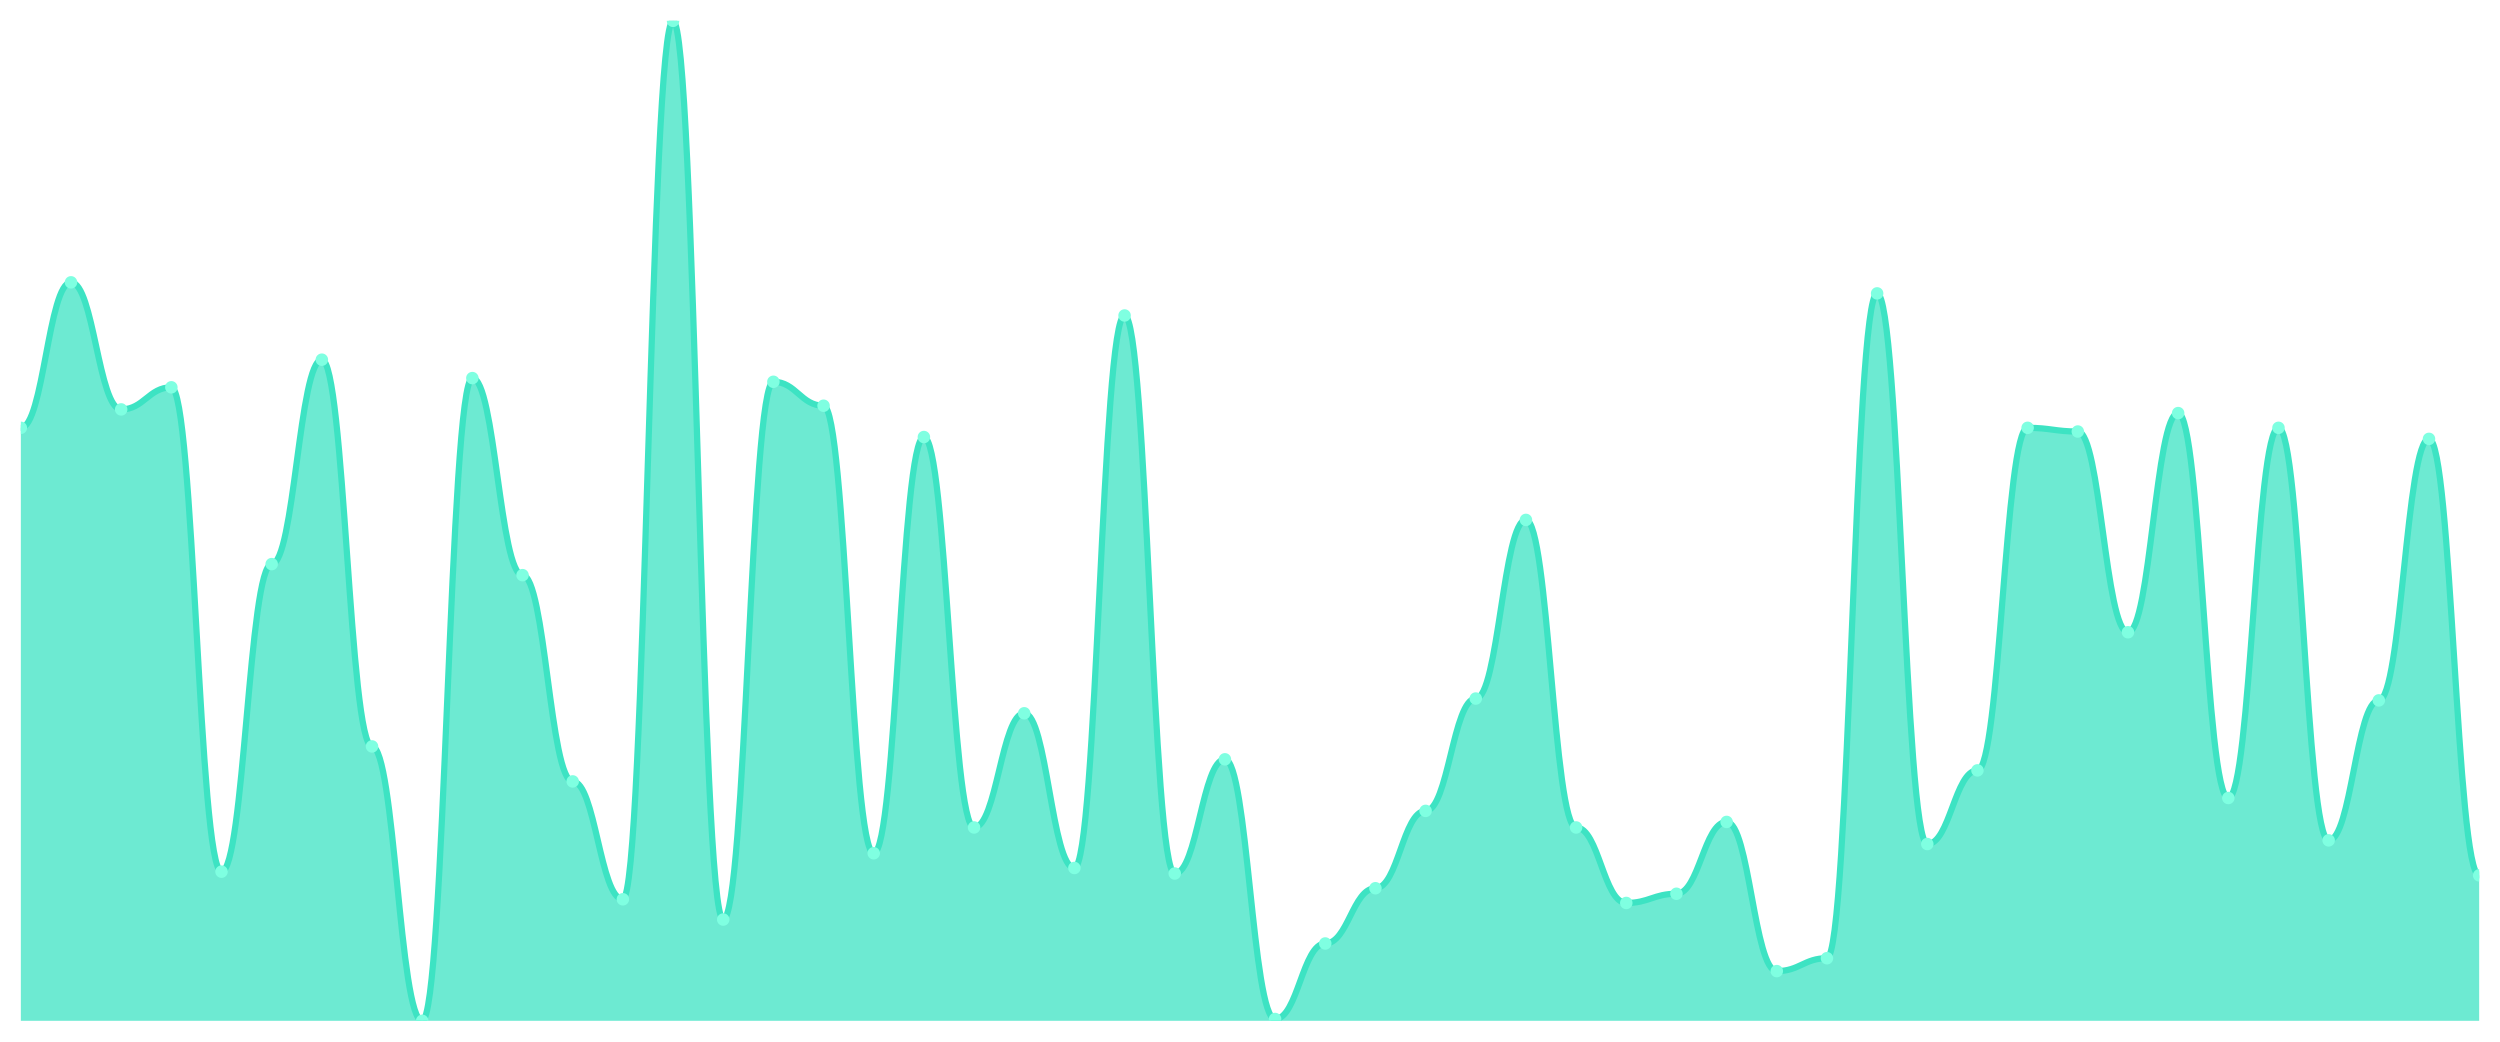
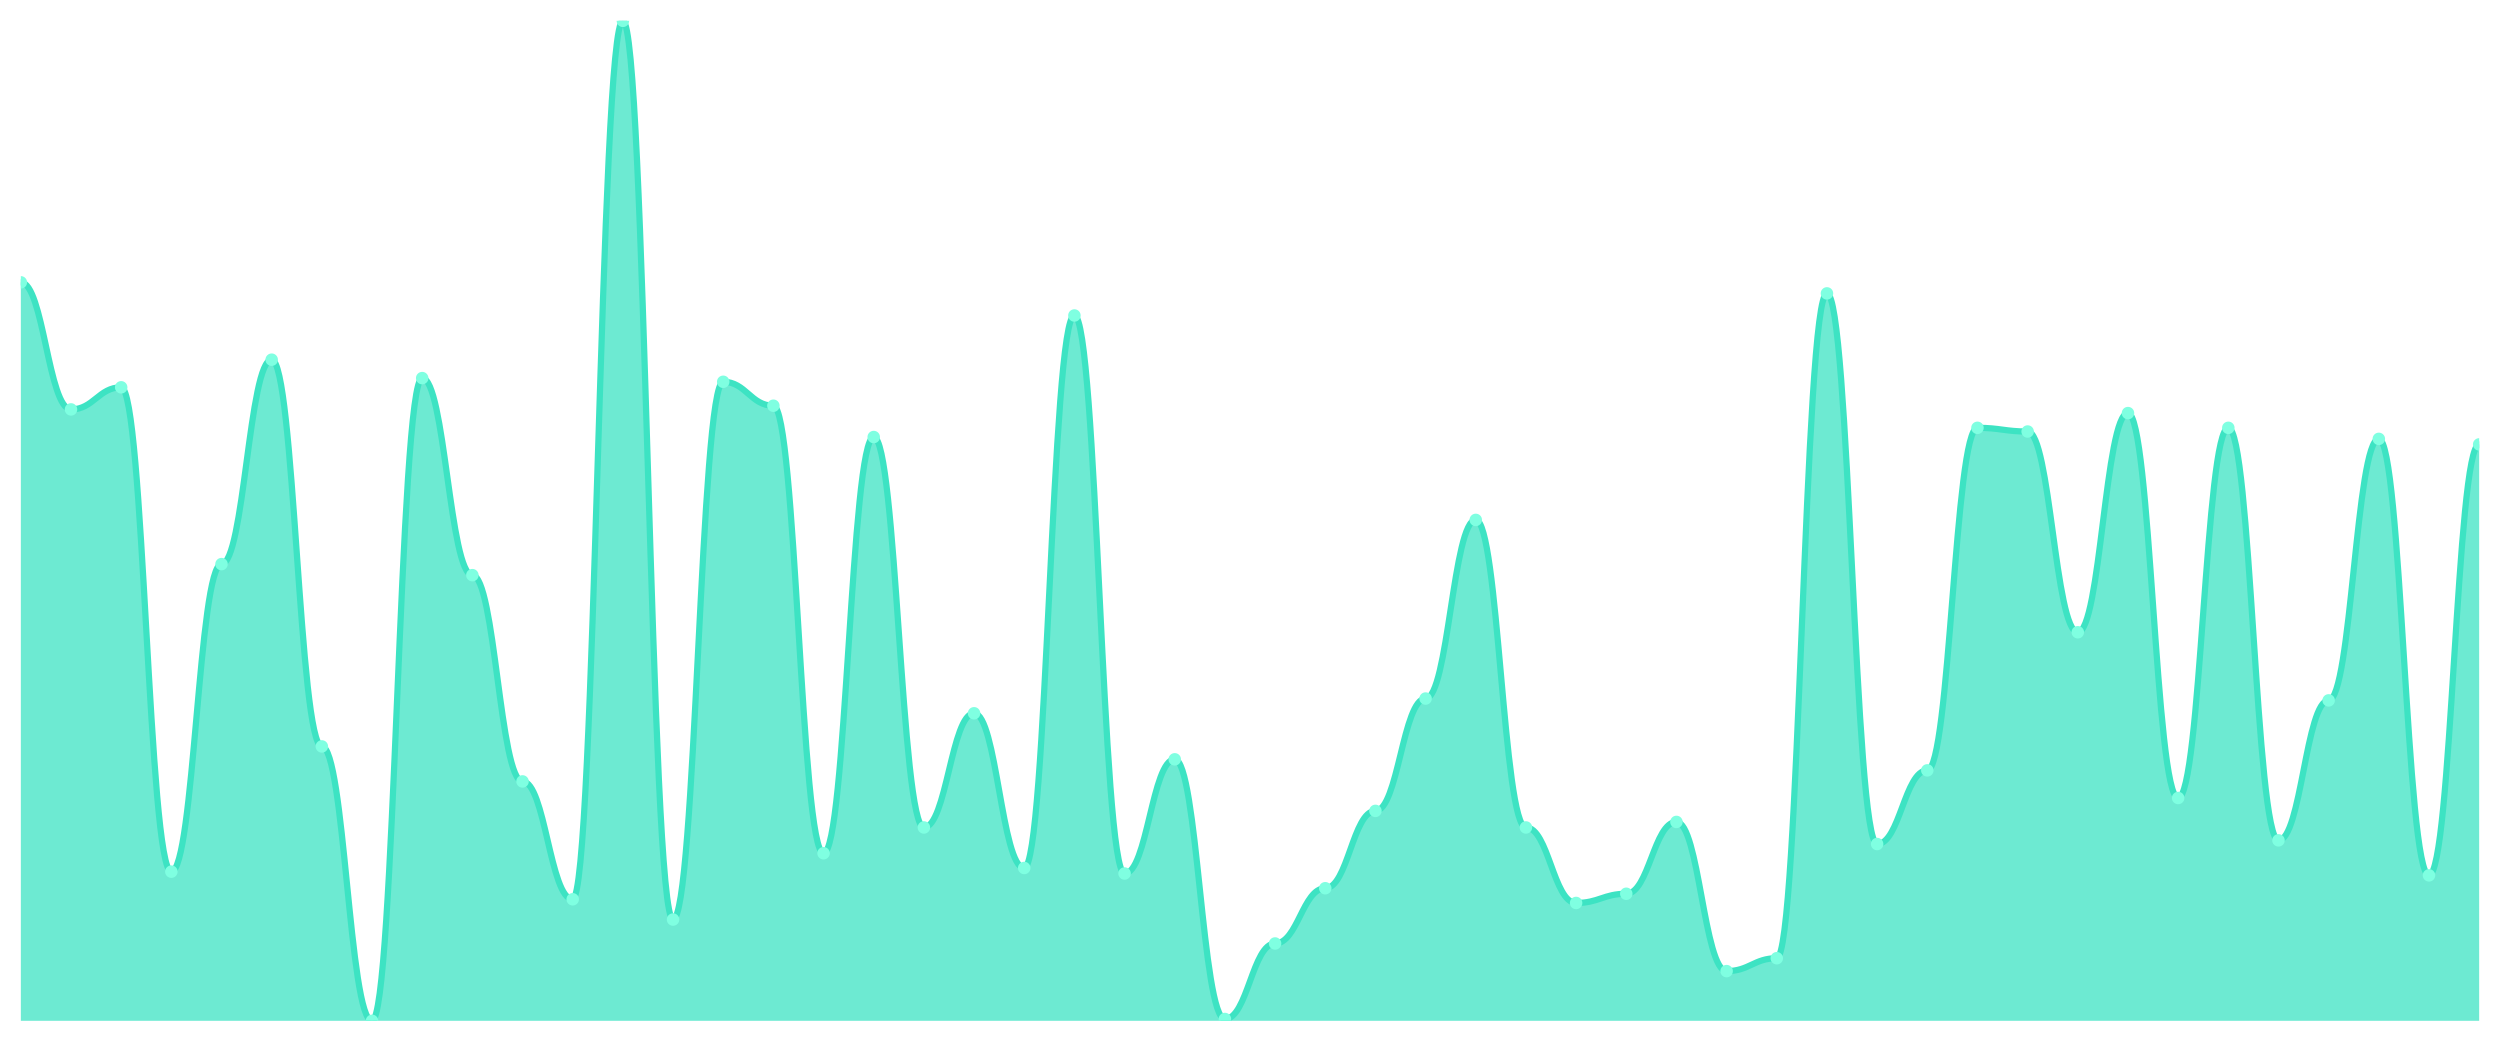
<svg xmlns="http://www.w3.org/2000/svg" viewBox="0 0 1200 500" width="1200" height="500">
  <defs>
    <clipPath id="c">
      <rect x="10" y="10" width="1180" height="480" />
    </clipPath>
  </defs>
  <rect width="1200" height="500" fill="none" />
  <g clip-path="url(#c)">
-     <path d="M 10,490 L 10,205.359 C 20.837,205.359 23.245,135.525 34.082,135.525 C 44.918,135.525 47.327,196.519 58.163,196.519 C 69,196.519 71.408,185.912 82.245,185.912 C 93.082,185.912 95.49,418.398 106.327,418.398 C 117.163,418.398 119.571,270.773 130.408,270.773 C 141.245,270.773 143.653,172.652 154.49,172.652 C 165.327,172.652 167.735,358.287 178.571,358.287 C 189.408,358.287 191.816,490 202.653,490 C 213.49,490 215.898,181.492 226.735,181.492 C 237.571,181.492 239.98,276.077 250.816,276.077 C 261.653,276.077 264.061,375.083 274.898,375.083 C 285.735,375.083 288.143,431.657 298.98,431.657 C 309.816,431.657 312.224,10 323.061,10 C 333.898,10 336.306,441.381 347.143,441.381 C 357.98,441.381 360.388,183.26 371.224,183.26 C 382.061,183.26 384.469,194.751 395.306,194.751 C 406.143,194.751 408.551,409.558 419.388,409.558 C 430.224,409.558 432.633,209.779 443.469,209.779 C 454.306,209.779 456.714,397.182 467.551,397.182 C 478.388,397.182 480.796,342.376 491.633,342.376 C 502.469,342.376 504.878,416.63 515.714,416.63 C 526.551,416.63 528.959,151.436 539.796,151.436 C 550.633,151.436 553.041,419.282 563.878,419.282 C 574.714,419.282 577.122,364.475 587.959,364.475 C 598.796,364.475 601.204,489.116 612.041,489.116 C 622.878,489.116 625.286,452.873 636.122,452.873 C 646.959,452.873 649.367,426.354 660.204,426.354 C 671.041,426.354 673.449,389.227 684.286,389.227 C 695.122,389.227 697.531,335.304 708.367,335.304 C 719.204,335.304 721.612,249.558 732.449,249.558 C 743.286,249.558 745.694,397.182 756.531,397.182 C 767.367,397.182 769.776,433.425 780.612,433.425 C 791.449,433.425 793.857,429.006 804.694,429.006 C 815.531,429.006 817.939,394.53 828.776,394.53 C 839.612,394.53 842.02,466.133 852.857,466.133 C 863.694,466.133 866.102,459.945 876.939,459.945 C 887.776,459.945 890.184,140.829 901.02,140.829 C 911.857,140.829 914.265,405.138 925.102,405.138 C 935.939,405.138 938.347,369.779 949.184,369.779 C 960.02,369.779 962.429,205.359 973.265,205.359 C 984.102,205.359 986.51,207.127 997.347,207.127 C 1008.184,207.127 1010.592,303.481 1021.429,303.481 C 1032.265,303.481 1034.673,198.287 1045.51,198.287 C 1056.347,198.287 1058.755,383.039 1069.592,383.039 C 1080.429,383.039 1082.837,205.359 1093.673,205.359 C 1104.51,205.359 1106.918,403.37 1117.755,403.37 C 1128.592,403.37 1131,336.188 1141.837,336.188 C 1152.673,336.188 1155.082,210.663 1165.918,210.663 C 1176.755,210.663 1179.163,420.166 1190,420.166 L 1190,490 Z" fill="rgba(61,227,195,0.75)" />
-     <path d="M 10,205.359 C 20.837,205.359 23.245,135.525 34.082,135.525 C 44.918,135.525 47.327,196.519 58.163,196.519 C 69,196.519 71.408,185.912 82.245,185.912 C 93.082,185.912 95.49,418.398 106.327,418.398 C 117.163,418.398 119.571,270.773 130.408,270.773 C 141.245,270.773 143.653,172.652 154.49,172.652 C 165.327,172.652 167.735,358.287 178.571,358.287 C 189.408,358.287 191.816,490 202.653,490 C 213.49,490 215.898,181.492 226.735,181.492 C 237.571,181.492 239.98,276.077 250.816,276.077 C 261.653,276.077 264.061,375.083 274.898,375.083 C 285.735,375.083 288.143,431.657 298.98,431.657 C 309.816,431.657 312.224,10 323.061,10 C 333.898,10 336.306,441.381 347.143,441.381 C 357.98,441.381 360.388,183.26 371.224,183.26 C 382.061,183.26 384.469,194.751 395.306,194.751 C 406.143,194.751 408.551,409.558 419.388,409.558 C 430.224,409.558 432.633,209.779 443.469,209.779 C 454.306,209.779 456.714,397.182 467.551,397.182 C 478.388,397.182 480.796,342.376 491.633,342.376 C 502.469,342.376 504.878,416.63 515.714,416.63 C 526.551,416.63 528.959,151.436 539.796,151.436 C 550.633,151.436 553.041,419.282 563.878,419.282 C 574.714,419.282 577.122,364.475 587.959,364.475 C 598.796,364.475 601.204,489.116 612.041,489.116 C 622.878,489.116 625.286,452.873 636.122,452.873 C 646.959,452.873 649.367,426.354 660.204,426.354 C 671.041,426.354 673.449,389.227 684.286,389.227 C 695.122,389.227 697.531,335.304 708.367,335.304 C 719.204,335.304 721.612,249.558 732.449,249.558 C 743.286,249.558 745.694,397.182 756.531,397.182 C 767.367,397.182 769.776,433.425 780.612,433.425 C 791.449,433.425 793.857,429.006 804.694,429.006 C 815.531,429.006 817.939,394.53 828.776,394.53 C 839.612,394.53 842.02,466.133 852.857,466.133 C 863.694,466.133 866.102,459.945 876.939,459.945 C 887.776,459.945 890.184,140.829 901.02,140.829 C 911.857,140.829 914.265,405.138 925.102,405.138 C 935.939,405.138 938.347,369.779 949.184,369.779 C 960.02,369.779 962.429,205.359 973.265,205.359 C 984.102,205.359 986.51,207.127 997.347,207.127 C 1008.184,207.127 1010.592,303.481 1021.429,303.481 C 1032.265,303.481 1034.673,198.287 1045.51,198.287 C 1056.347,198.287 1058.755,383.039 1069.592,383.039 C 1080.429,383.039 1082.837,205.359 1093.673,205.359 C 1104.51,205.359 1106.918,403.37 1117.755,403.37 C 1128.592,403.37 1131,336.188 1141.837,336.188 C 1152.673,336.188 1155.082,210.663 1165.918,210.663 C 1176.755,210.663 1179.163,420.166 1190,420.166" fill="none" stroke="#3de3c3" stroke-width="3" stroke-linecap="round" stroke-linejoin="round" />
-     <circle cx="10" cy="205.359" r="3" fill="#7fffe1" />
-     <circle cx="34.082" cy="135.525" r="3" fill="#7fffe1" />
-     <circle cx="58.163" cy="196.519" r="3" fill="#7fffe1" />
-     <circle cx="82.245" cy="185.912" r="3" fill="#7fffe1" />
-     <circle cx="106.327" cy="418.398" r="3" fill="#7fffe1" />
-     <circle cx="130.408" cy="270.773" r="3" fill="#7fffe1" />
-     <circle cx="154.49" cy="172.652" r="3" fill="#7fffe1" />
-     <circle cx="178.571" cy="358.287" r="3" fill="#7fffe1" />
-     <circle cx="202.653" cy="490" r="3" fill="#7fffe1" />
-     <circle cx="226.735" cy="181.492" r="3" fill="#7fffe1" />
-     <circle cx="250.816" cy="276.077" r="3" fill="#7fffe1" />
-     <circle cx="274.898" cy="375.083" r="3" fill="#7fffe1" />
-     <circle cx="298.98" cy="431.657" r="3" fill="#7fffe1" />
-     <circle cx="323.061" cy="10" r="3" fill="#7fffe1" />
-     <circle cx="347.143" cy="441.381" r="3" fill="#7fffe1" />
-     <circle cx="371.224" cy="183.26" r="3" fill="#7fffe1" />
-     <circle cx="395.306" cy="194.751" r="3" fill="#7fffe1" />
-     <circle cx="419.388" cy="409.558" r="3" fill="#7fffe1" />
-     <circle cx="443.469" cy="209.779" r="3" fill="#7fffe1" />
-     <circle cx="467.551" cy="397.182" r="3" fill="#7fffe1" />
-     <circle cx="491.633" cy="342.376" r="3" fill="#7fffe1" />
-     <circle cx="515.714" cy="416.63" r="3" fill="#7fffe1" />
-     <circle cx="539.796" cy="151.436" r="3" fill="#7fffe1" />
-     <circle cx="563.878" cy="419.282" r="3" fill="#7fffe1" />
-     <circle cx="587.959" cy="364.475" r="3" fill="#7fffe1" />
-     <circle cx="612.041" cy="489.116" r="3" fill="#7fffe1" />
-     <circle cx="636.122" cy="452.873" r="3" fill="#7fffe1" />
-     <circle cx="660.204" cy="426.354" r="3" fill="#7fffe1" />
-     <circle cx="684.286" cy="389.227" r="3" fill="#7fffe1" />
-     <circle cx="708.367" cy="335.304" r="3" fill="#7fffe1" />
-     <circle cx="732.449" cy="249.558" r="3" fill="#7fffe1" />
-     <circle cx="756.531" cy="397.182" r="3" fill="#7fffe1" />
-     <circle cx="780.612" cy="433.425" r="3" fill="#7fffe1" />
-     <circle cx="804.694" cy="429.006" r="3" fill="#7fffe1" />
-     <circle cx="828.776" cy="394.53" r="3" fill="#7fffe1" />
-     <circle cx="852.857" cy="466.133" r="3" fill="#7fffe1" />
-     <circle cx="876.939" cy="459.945" r="3" fill="#7fffe1" />
-     <circle cx="901.02" cy="140.829" r="3" fill="#7fffe1" />
-     <circle cx="925.102" cy="405.138" r="3" fill="#7fffe1" />
-     <circle cx="949.184" cy="369.779" r="3" fill="#7fffe1" />
-     <circle cx="973.265" cy="205.359" r="3" fill="#7fffe1" />
-     <circle cx="997.347" cy="207.127" r="3" fill="#7fffe1" />
-     <circle cx="1021.429" cy="303.481" r="3" fill="#7fffe1" />
-     <circle cx="1045.51" cy="198.287" r="3" fill="#7fffe1" />
-     <circle cx="1069.592" cy="383.039" r="3" fill="#7fffe1" />
-     <circle cx="1093.673" cy="205.359" r="3" fill="#7fffe1" />
-     <circle cx="1117.755" cy="403.37" r="3" fill="#7fffe1" />
-     <circle cx="1141.837" cy="336.188" r="3" fill="#7fffe1" />
-     <circle cx="1165.918" cy="210.663" r="3" fill="#7fffe1" />
-     <circle cx="1190" cy="420.166" r="3" fill="#7fffe1" />
+     <path d="M 10,490 L 10,135.525 C 20.837,135.525 23.245,196.519 34.082,196.519 C 44.918,196.519 47.327,185.912 58.163,185.912 C 69,185.912 71.408,418.398 82.245,418.398 C 93.082,418.398 95.49,270.773 106.327,270.773 C 117.163,270.773 119.571,172.652 130.408,172.652 C 141.245,172.652 143.653,358.287 154.49,358.287 C 165.327,358.287 167.735,490 178.571,490 C 189.408,490 191.816,181.492 202.653,181.492 C 213.49,181.492 215.898,276.077 226.735,276.077 C 237.571,276.077 239.98,375.083 250.816,375.083 C 261.653,375.083 264.061,431.657 274.898,431.657 C 285.735,431.657 288.143,10 298.98,10 C 309.816,10 312.224,441.381 323.061,441.381 C 333.898,441.381 336.306,183.26 347.143,183.26 C 357.98,183.26 360.388,194.751 371.224,194.751 C 382.061,194.751 384.469,409.558 395.306,409.558 C 406.143,409.558 408.551,209.779 419.388,209.779 C 430.224,209.779 432.633,397.182 443.469,397.182 C 454.306,397.182 456.714,342.376 467.551,342.376 C 478.388,342.376 480.796,416.63 491.633,416.63 C 502.469,416.63 504.878,151.436 515.714,151.436 C 526.551,151.436 528.959,419.282 539.796,419.282 C 550.633,419.282 553.041,364.475 563.878,364.475 C 574.714,364.475 577.122,489.116 587.959,489.116 C 598.796,489.116 601.204,452.873 612.041,452.873 C 622.878,452.873 625.286,426.354 636.122,426.354 C 646.959,426.354 649.367,389.227 660.204,389.227 C 671.041,389.227 673.449,335.304 684.286,335.304 C 695.122,335.304 697.531,249.558 708.367,249.558 C 719.204,249.558 721.612,397.182 732.449,397.182 C 743.286,397.182 745.694,433.425 756.531,433.425 C 767.367,433.425 769.776,429.006 780.612,429.006 C 791.449,429.006 793.857,394.53 804.694,394.53 C 815.531,394.53 817.939,466.133 828.776,466.133 C 839.612,466.133 842.02,459.945 852.857,459.945 C 863.694,459.945 866.102,140.829 876.939,140.829 C 887.776,140.829 890.184,405.138 901.02,405.138 C 911.857,405.138 914.265,369.779 925.102,369.779 C 935.939,369.779 938.347,205.359 949.184,205.359 C 960.02,205.359 962.429,207.127 973.265,207.127 C 984.102,207.127 986.51,303.481 997.347,303.481 C 1008.184,303.481 1010.592,198.287 1021.429,198.287 C 1032.265,198.287 1034.673,383.039 1045.51,383.039 C 1056.347,383.039 1058.755,205.359 1069.592,205.359 C 1080.429,205.359 1082.837,403.37 1093.673,403.37 C 1104.51,403.37 1106.918,336.188 1117.755,336.188 C 1128.592,336.188 1131,210.663 1141.837,210.663 C 1152.673,210.663 1155.082,420.166 1165.918,420.166 C 1176.755,420.166 1179.163,213.315 1190,213.315 L 1190,490 Z" fill="rgba(61,227,195,0.75)" />
+     <path d="M 10,135.525 C 20.837,135.525 23.245,196.519 34.082,196.519 C 44.918,196.519 47.327,185.912 58.163,185.912 C 69,185.912 71.408,418.398 82.245,418.398 C 93.082,418.398 95.49,270.773 106.327,270.773 C 117.163,270.773 119.571,172.652 130.408,172.652 C 141.245,172.652 143.653,358.287 154.49,358.287 C 165.327,358.287 167.735,490 178.571,490 C 189.408,490 191.816,181.492 202.653,181.492 C 213.49,181.492 215.898,276.077 226.735,276.077 C 237.571,276.077 239.98,375.083 250.816,375.083 C 261.653,375.083 264.061,431.657 274.898,431.657 C 285.735,431.657 288.143,10 298.98,10 C 309.816,10 312.224,441.381 323.061,441.381 C 333.898,441.381 336.306,183.26 347.143,183.26 C 357.98,183.26 360.388,194.751 371.224,194.751 C 382.061,194.751 384.469,409.558 395.306,409.558 C 406.143,409.558 408.551,209.779 419.388,209.779 C 430.224,209.779 432.633,397.182 443.469,397.182 C 454.306,397.182 456.714,342.376 467.551,342.376 C 478.388,342.376 480.796,416.63 491.633,416.63 C 502.469,416.63 504.878,151.436 515.714,151.436 C 526.551,151.436 528.959,419.282 539.796,419.282 C 550.633,419.282 553.041,364.475 563.878,364.475 C 574.714,364.475 577.122,489.116 587.959,489.116 C 598.796,489.116 601.204,452.873 612.041,452.873 C 622.878,452.873 625.286,426.354 636.122,426.354 C 646.959,426.354 649.367,389.227 660.204,389.227 C 671.041,389.227 673.449,335.304 684.286,335.304 C 695.122,335.304 697.531,249.558 708.367,249.558 C 719.204,249.558 721.612,397.182 732.449,397.182 C 743.286,397.182 745.694,433.425 756.531,433.425 C 767.367,433.425 769.776,429.006 780.612,429.006 C 791.449,429.006 793.857,394.53 804.694,394.53 C 815.531,394.53 817.939,466.133 828.776,466.133 C 839.612,466.133 842.02,459.945 852.857,459.945 C 863.694,459.945 866.102,140.829 876.939,140.829 C 887.776,140.829 890.184,405.138 901.02,405.138 C 911.857,405.138 914.265,369.779 925.102,369.779 C 935.939,369.779 938.347,205.359 949.184,205.359 C 960.02,205.359 962.429,207.127 973.265,207.127 C 984.102,207.127 986.51,303.481 997.347,303.481 C 1008.184,303.481 1010.592,198.287 1021.429,198.287 C 1032.265,198.287 1034.673,383.039 1045.51,383.039 C 1056.347,383.039 1058.755,205.359 1069.592,205.359 C 1080.429,205.359 1082.837,403.37 1093.673,403.37 C 1104.51,403.37 1106.918,336.188 1117.755,336.188 C 1128.592,336.188 1131,210.663 1141.837,210.663 C 1152.673,210.663 1155.082,420.166 1165.918,420.166 C 1176.755,420.166 1179.163,213.315 1190,213.315" fill="none" stroke="#3de3c3" stroke-width="3" stroke-linecap="round" stroke-linejoin="round" />
+     <circle cx="10" cy="135.525" r="3" fill="#7fffe1" />
+     <circle cx="34.082" cy="196.519" r="3" fill="#7fffe1" />
+     <circle cx="58.163" cy="185.912" r="3" fill="#7fffe1" />
+     <circle cx="82.245" cy="418.398" r="3" fill="#7fffe1" />
+     <circle cx="106.327" cy="270.773" r="3" fill="#7fffe1" />
+     <circle cx="130.408" cy="172.652" r="3" fill="#7fffe1" />
+     <circle cx="154.49" cy="358.287" r="3" fill="#7fffe1" />
+     <circle cx="178.571" cy="490" r="3" fill="#7fffe1" />
+     <circle cx="202.653" cy="181.492" r="3" fill="#7fffe1" />
+     <circle cx="226.735" cy="276.077" r="3" fill="#7fffe1" />
+     <circle cx="250.816" cy="375.083" r="3" fill="#7fffe1" />
+     <circle cx="274.898" cy="431.657" r="3" fill="#7fffe1" />
+     <circle cx="298.98" cy="10" r="3" fill="#7fffe1" />
+     <circle cx="323.061" cy="441.381" r="3" fill="#7fffe1" />
+     <circle cx="347.143" cy="183.26" r="3" fill="#7fffe1" />
+     <circle cx="371.224" cy="194.751" r="3" fill="#7fffe1" />
+     <circle cx="395.306" cy="409.558" r="3" fill="#7fffe1" />
+     <circle cx="419.388" cy="209.779" r="3" fill="#7fffe1" />
+     <circle cx="443.469" cy="397.182" r="3" fill="#7fffe1" />
+     <circle cx="467.551" cy="342.376" r="3" fill="#7fffe1" />
+     <circle cx="491.633" cy="416.63" r="3" fill="#7fffe1" />
+     <circle cx="515.714" cy="151.436" r="3" fill="#7fffe1" />
+     <circle cx="539.796" cy="419.282" r="3" fill="#7fffe1" />
+     <circle cx="563.878" cy="364.475" r="3" fill="#7fffe1" />
+     <circle cx="587.959" cy="489.116" r="3" fill="#7fffe1" />
+     <circle cx="612.041" cy="452.873" r="3" fill="#7fffe1" />
+     <circle cx="636.122" cy="426.354" r="3" fill="#7fffe1" />
+     <circle cx="660.204" cy="389.227" r="3" fill="#7fffe1" />
+     <circle cx="684.286" cy="335.304" r="3" fill="#7fffe1" />
+     <circle cx="708.367" cy="249.558" r="3" fill="#7fffe1" />
+     <circle cx="732.449" cy="397.182" r="3" fill="#7fffe1" />
+     <circle cx="756.531" cy="433.425" r="3" fill="#7fffe1" />
+     <circle cx="780.612" cy="429.006" r="3" fill="#7fffe1" />
+     <circle cx="804.694" cy="394.53" r="3" fill="#7fffe1" />
+     <circle cx="828.776" cy="466.133" r="3" fill="#7fffe1" />
+     <circle cx="852.857" cy="459.945" r="3" fill="#7fffe1" />
+     <circle cx="876.939" cy="140.829" r="3" fill="#7fffe1" />
+     <circle cx="901.02" cy="405.138" r="3" fill="#7fffe1" />
+     <circle cx="925.102" cy="369.779" r="3" fill="#7fffe1" />
+     <circle cx="949.184" cy="205.359" r="3" fill="#7fffe1" />
+     <circle cx="973.265" cy="207.127" r="3" fill="#7fffe1" />
+     <circle cx="997.347" cy="303.481" r="3" fill="#7fffe1" />
+     <circle cx="1021.429" cy="198.287" r="3" fill="#7fffe1" />
+     <circle cx="1045.51" cy="383.039" r="3" fill="#7fffe1" />
+     <circle cx="1069.592" cy="205.359" r="3" fill="#7fffe1" />
+     <circle cx="1093.673" cy="403.37" r="3" fill="#7fffe1" />
+     <circle cx="1117.755" cy="336.188" r="3" fill="#7fffe1" />
+     <circle cx="1141.837" cy="210.663" r="3" fill="#7fffe1" />
+     <circle cx="1165.918" cy="420.166" r="3" fill="#7fffe1" />
+     <circle cx="1190" cy="213.315" r="3" fill="#7fffe1" />
  </g>
</svg>
